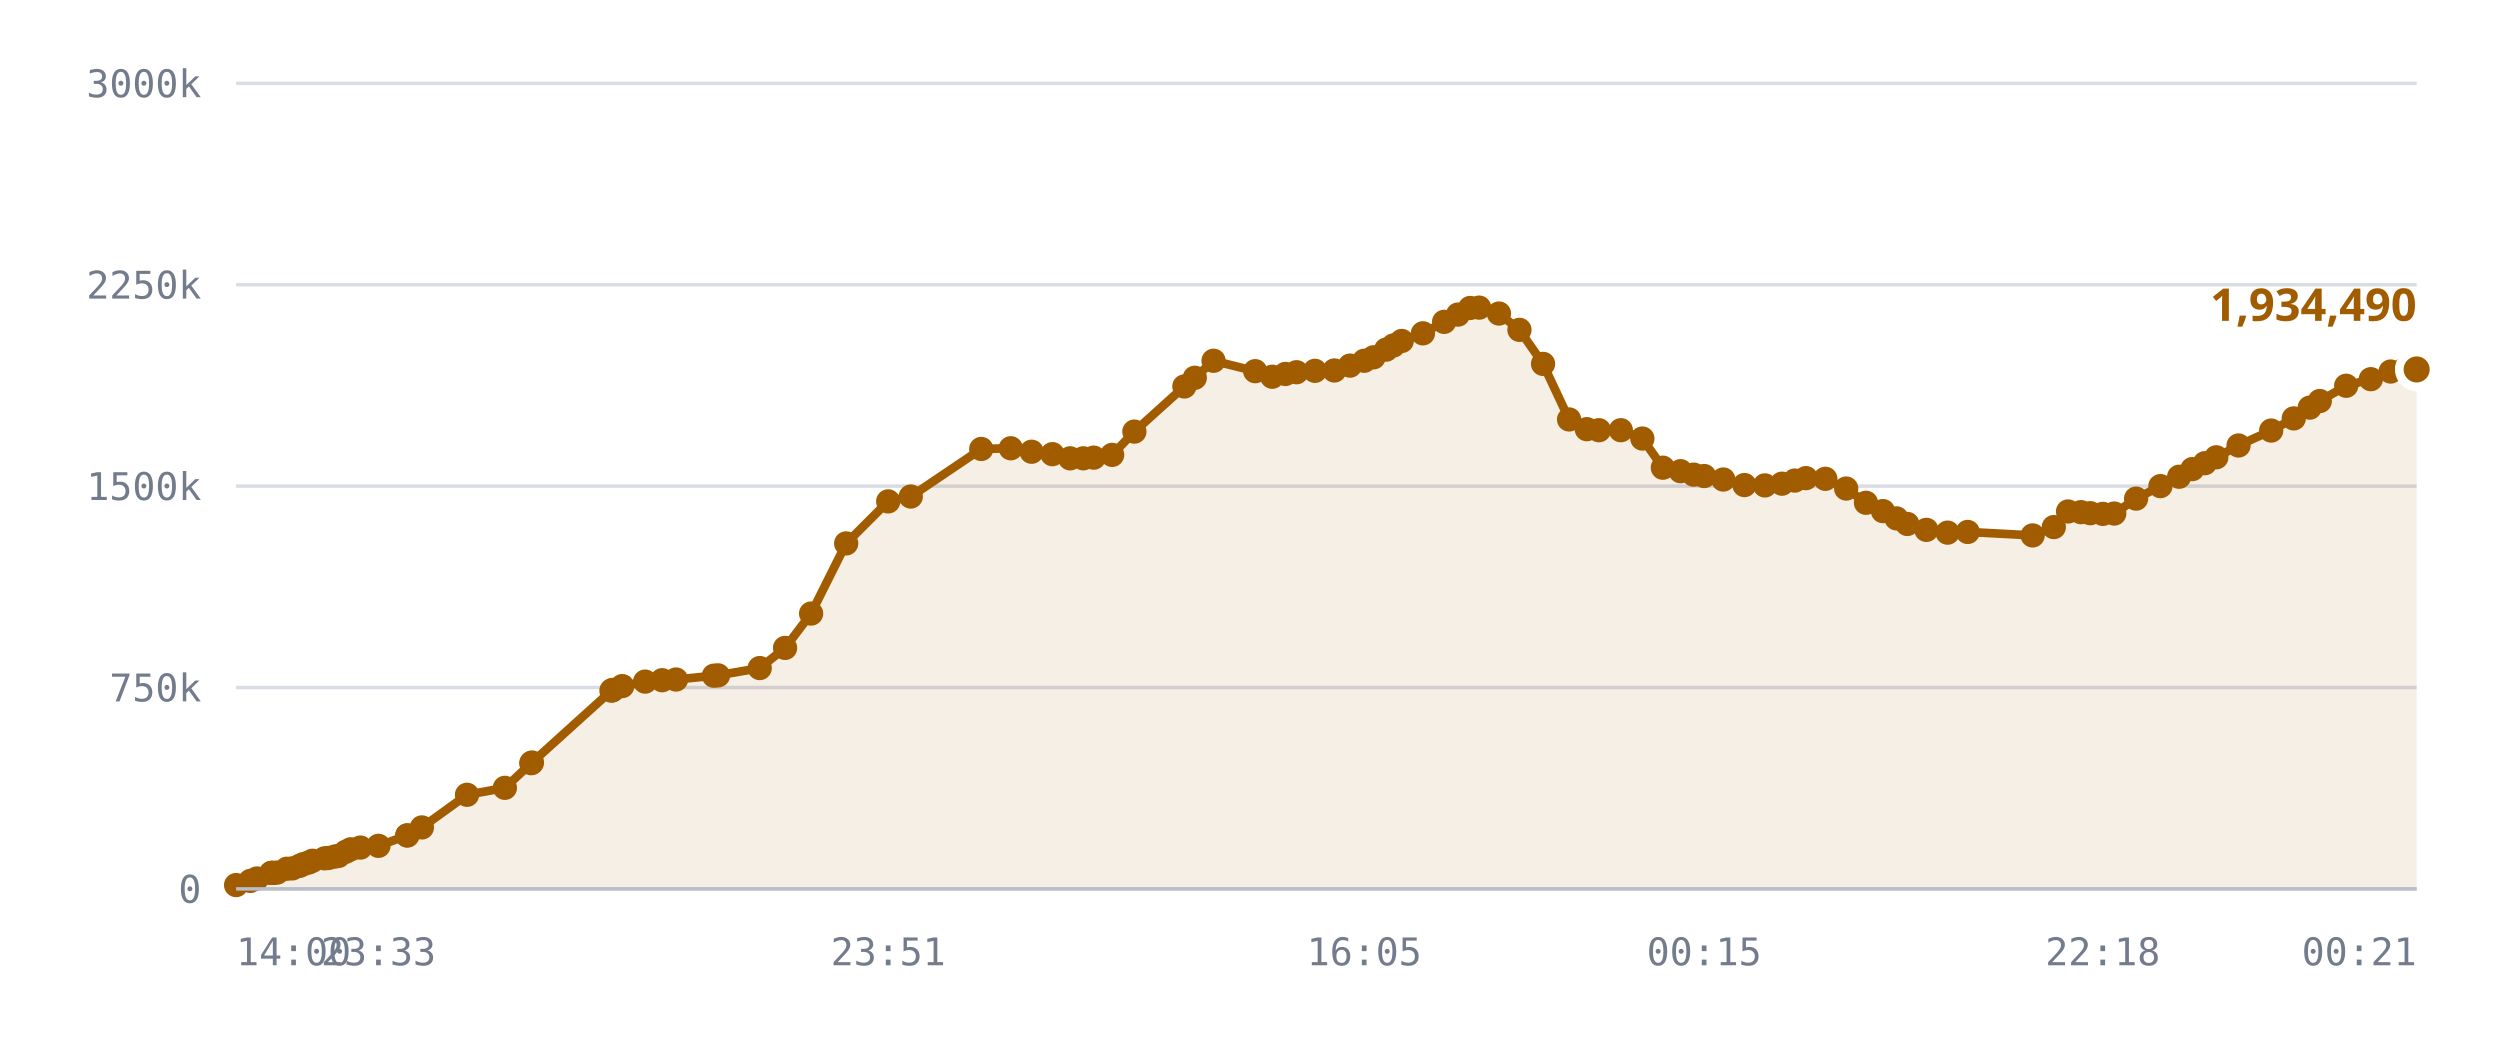
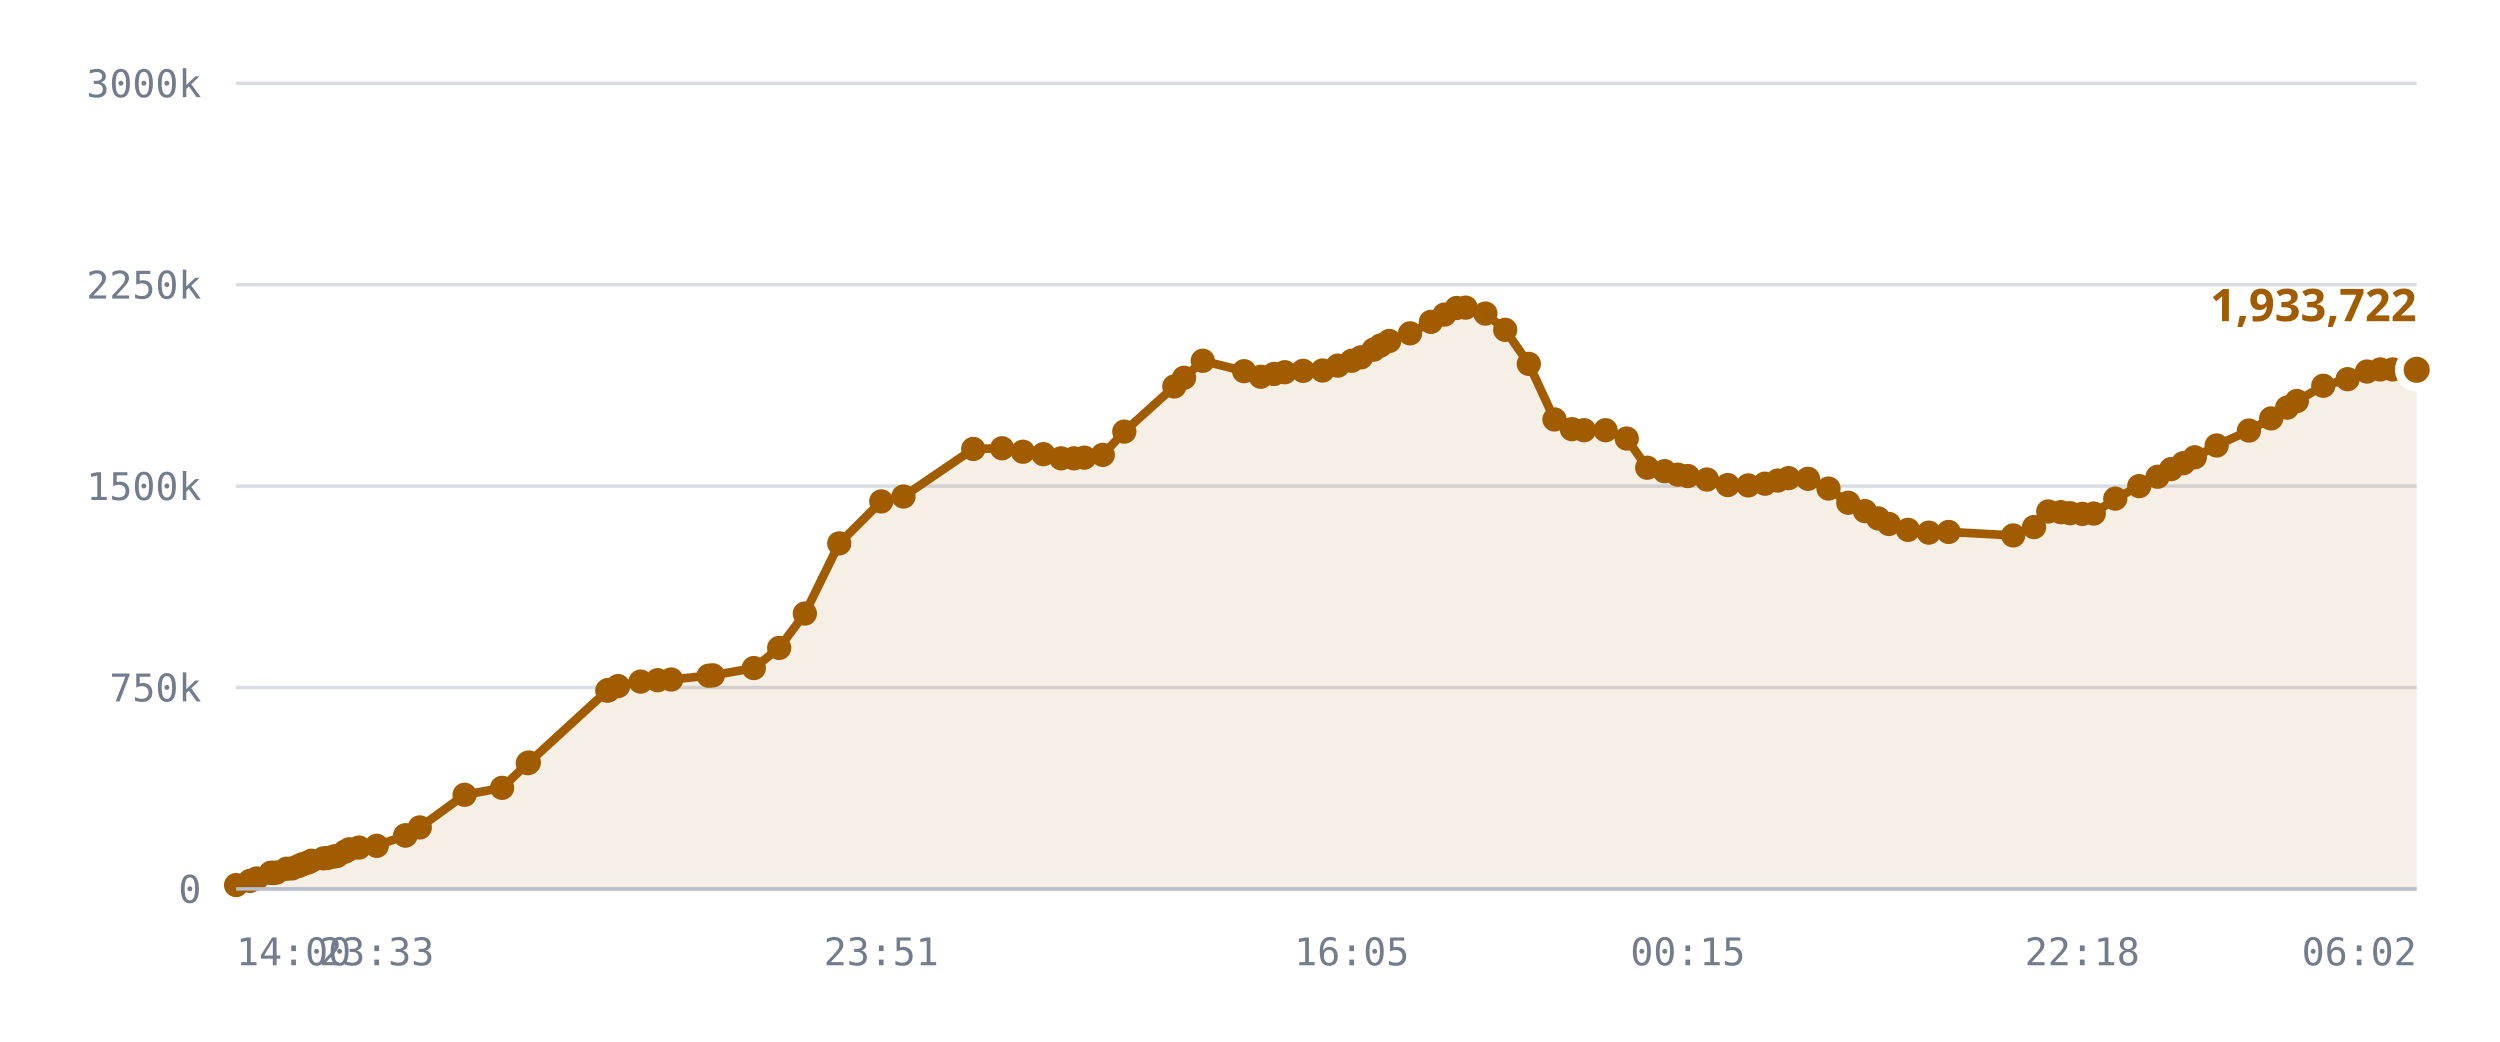
<svg xmlns="http://www.w3.org/2000/svg" viewBox="0 0 720 300" role="img" aria-label="Published DID profiles, sharded namespace">
  <style>
    .grid      { stroke: var(--chart-grid, #d8dce4); stroke-width: 1; }
    .cap       { stroke: var(--chart-cap, #9a2b22); stroke-width: 1.5; stroke-dasharray: 5 4; }
    .cap-label { fill: var(--chart-cap, #9a2b22); font: 600 11px Archivo, system-ui, sans-serif; letter-spacing: .04em; }
    .tick      { fill: var(--chart-muted, #737c8c); font: 500 11px "IBM Plex Mono", ui-monospace, monospace; }
    .tick-y    { text-anchor: end; }
    .tick-x    { text-anchor: middle; }
    .series    { fill: none; stroke: var(--chart-line, #a25c00); stroke-width: 2.5; stroke-linejoin: round; stroke-linecap: round; }
    .fill      { fill: var(--chart-fill, rgba(162,92,0,.10)); stroke: none; }
    .dot       { fill: var(--chart-line, #a25c00); }
    .dot-last  { stroke: var(--chart-bg, #fff); stroke-width: 2.5; }
    .end-label { fill: var(--chart-line, #a25c00); font: 700 13px Archivo, system-ui, sans-serif; }
    .axis      { stroke: var(--chart-axis, #b9bfca); stroke-width: 1; }
  </style>
  <line x1="68" y1="256.0" x2="696" y2="256.0" class="grid" />
  <text x="58" y="260.0" class="tick tick-y">0</text>
  <line x1="68" y1="198.0" x2="696" y2="198.0" class="grid" />
  <text x="58" y="202.0" class="tick tick-y">750k</text>
  <line x1="68" y1="140.0" x2="696" y2="140.0" class="grid" />
  <text x="58" y="144.0" class="tick tick-y">1500k</text>
  <line x1="68" y1="82.0" x2="696" y2="82.0" class="grid" />
  <text x="58" y="86.0" class="tick tick-y">2250k</text>
  <line x1="68" y1="24.0" x2="696" y2="24.0" class="grid" />
  <text x="58" y="28.0" class="tick tick-y">3000k</text>
-   <path d="M68.0,254.9 L72.1,253.7 L74.0,253.0 L78.1,251.4 L78.3,251.4 L78.3,251.4 L78.7,251.4 L79.8,251.3 L82.6,250.2 L84.2,250.1 L86.2,249.4 L87.3,248.9 L88.9,248.4 L90.0,247.9 L93.5,247.2 L94.6,247.1 L96.4,246.7 L97.5,246.5 L99.6,245.3 L101.0,244.6 L103.8,244.1 L109.0,243.6 L117.3,240.6 L117.3,240.6 L121.5,238.3 L134.5,228.9 L145.4,226.9 L153.0,219.8 L153.2,219.6 L176.1,198.9 L176.3,198.8 L176.5,198.7 L179.2,197.6 L185.8,196.3 L190.7,195.9 L194.7,195.7 L205.6,194.6 L206.8,194.5 L218.8,192.4 L226.1,186.6 L233.6,176.7 L243.7,156.5 L255.8,144.4 L262.3,143.0 L282.6,129.3 L291.1,129.1 L297.1,130.1 L303.1,130.8 L308.2,132.0 L312.0,132.0 L315.0,131.8 L320.3,131.0 L326.7,124.3 L341.1,111.3 L344.1,108.8 L349.5,103.9 L361.5,106.9 L366.4,108.5 L370.2,107.7 L373.4,107.2 L378.7,106.8 L384.3,106.7 L388.8,105.3 L392.9,103.9 L395.6,102.9 L399.2,100.7 L401.3,99.5 L403.7,98.2 L409.8,96.0 L415.9,92.7 L419.9,90.6 L423.4,88.7 L426.0,88.6 L431.7,90.3 L437.6,95.0 L444.4,104.8 L451.9,120.8 L457.0,123.6 L460.5,123.9 L466.8,123.9 L473.0,126.3 L478.9,134.7 L484.0,135.7 L487.8,136.7 L490.8,137.1 L496.3,138.1 L502.4,139.7 L508.3,139.8 L513.2,139.3 L516.9,138.4 L520.1,137.7 L525.7,137.9 L531.7,140.7 L537.4,144.8 L542.3,147.2 L546.2,149.3 L549.3,150.9 L554.8,152.6 L560.9,153.4 L566.7,153.2 L585.4,154.2 L591.5,151.8 L595.6,147.3 L599.3,147.5 L602.0,147.8 L605.6,148.0 L608.9,147.9 L615.2,143.6 L622.2,140.0 L627.6,137.3 L631.4,135.1 L635.0,133.4 L638.3,131.7 L644.7,128.3 L654.1,124.0 L660.6,120.5 L665.2,117.4 L668.1,115.5 L675.7,111.1 L682.8,109.2 L688.5,107.0 L692.4,106.4 L696.0,106.4 L696.0,256.0 L68.0,256.0 Z" class="fill" />
-   <path d="M68.0,254.9 L72.1,253.7 L74.0,253.0 L78.1,251.4 L78.3,251.4 L78.3,251.4 L78.7,251.4 L79.8,251.3 L82.6,250.2 L84.2,250.1 L86.2,249.4 L87.3,248.9 L88.9,248.4 L90.0,247.9 L93.5,247.2 L94.6,247.1 L96.4,246.7 L97.5,246.5 L99.6,245.3 L101.0,244.6 L103.8,244.1 L109.0,243.6 L117.3,240.6 L117.3,240.6 L121.5,238.3 L134.5,228.9 L145.4,226.9 L153.0,219.8 L153.2,219.6 L176.1,198.9 L176.3,198.8 L176.5,198.7 L179.2,197.6 L185.8,196.3 L190.7,195.9 L194.7,195.7 L205.6,194.6 L206.8,194.5 L218.8,192.4 L226.1,186.6 L233.6,176.7 L243.7,156.5 L255.8,144.4 L262.3,143.0 L282.6,129.3 L291.1,129.1 L297.1,130.1 L303.1,130.8 L308.2,132.0 L312.0,132.0 L315.0,131.8 L320.3,131.0 L326.7,124.3 L341.1,111.3 L344.1,108.8 L349.5,103.9 L361.5,106.9 L366.4,108.5 L370.2,107.7 L373.4,107.2 L378.7,106.8 L384.3,106.7 L388.8,105.3 L392.9,103.9 L395.6,102.9 L399.2,100.7 L401.3,99.5 L403.7,98.2 L409.8,96.0 L415.9,92.7 L419.9,90.6 L423.4,88.7 L426.0,88.6 L431.7,90.3 L437.6,95.0 L444.4,104.8 L451.9,120.8 L457.0,123.6 L460.5,123.9 L466.8,123.9 L473.0,126.3 L478.9,134.7 L484.0,135.7 L487.8,136.7 L490.8,137.1 L496.3,138.1 L502.4,139.7 L508.3,139.8 L513.2,139.3 L516.9,138.4 L520.1,137.7 L525.7,137.9 L531.7,140.7 L537.4,144.8 L542.3,147.2 L546.2,149.3 L549.3,150.9 L554.8,152.6 L560.9,153.4 L566.7,153.2 L585.4,154.2 L591.5,151.8 L595.6,147.3 L599.3,147.5 L602.0,147.8 L605.6,148.0 L608.9,147.9 L615.2,143.6 L622.2,140.0 L627.6,137.3 L631.4,135.1 L635.0,133.4 L638.3,131.7 L644.7,128.3 L654.1,124.0 L660.6,120.5 L665.2,117.4 L668.1,115.5 L675.7,111.1 L682.8,109.2 L688.5,107.0 L692.4,106.4 L696.0,106.4" class="series" />
+   <path d="M68.0,254.9 L72.0,253.7 L73.9,253.0 L78.0,251.4 L78.1,251.4 L78.2,251.4 L78.6,251.4 L79.6,251.3 L82.5,250.2 L84.1,250.1 L86.0,249.4 L87.1,248.9 L88.7,248.4 L89.7,247.9 L93.2,247.2 L94.3,247.1 L96.1,246.7 L97.1,246.5 L99.3,245.3 L100.6,244.6 L103.4,244.1 L108.5,243.6 L116.7,240.6 L116.8,240.6 L120.9,238.3 L133.8,228.9 L144.6,226.9 L152.0,219.8 L152.3,219.6 L174.9,198.9 L175.1,198.8 L175.3,198.7 L178.0,197.6 L184.5,196.3 L189.4,195.9 L193.3,195.7 L204.1,194.6 L205.3,194.5 L217.1,192.4 L224.4,186.6 L231.8,176.7 L241.7,156.5 L253.8,144.4 L260.2,143.0 L280.3,129.3 L288.6,129.1 L294.6,130.1 L300.5,130.8 L305.6,132.0 L309.3,132.0 L312.3,131.8 L317.6,131.0 L323.8,124.3 L338.2,111.3 L341.0,108.8 L346.4,103.9 L358.3,106.9 L363.1,108.5 L366.9,107.7 L370.0,107.2 L375.3,106.8 L380.9,106.7 L385.3,105.3 L389.3,103.9 L392.0,102.9 L395.6,100.7 L397.6,99.5 L400.1,98.2 L406.1,96.0 L412.1,92.7 L416.0,90.6 L419.5,88.7 L422.1,88.6 L427.8,90.3 L433.5,95.0 L440.3,104.8 L447.7,120.8 L452.7,123.6 L456.2,123.9 L462.4,123.9 L468.5,126.3 L474.4,134.7 L479.4,135.7 L483.2,136.7 L486.1,137.1 L491.6,138.1 L497.6,139.7 L503.5,139.8 L508.3,139.3 L512.0,138.4 L515.1,137.7 L520.7,137.9 L526.6,140.7 L532.3,144.8 L537.1,147.2 L540.9,149.3 L544.0,150.9 L549.5,152.6 L555.5,153.4 L561.2,153.2 L579.8,154.2 L585.8,151.8 L589.9,147.3 L593.5,147.5 L596.2,147.8 L599.7,148.0 L603.0,147.9 L609.2,143.6 L616.1,140.0 L621.4,137.3 L625.3,135.1 L628.8,133.4 L632.1,131.7 L638.4,128.3 L647.7,124.0 L654.1,120.5 L658.7,117.4 L661.5,115.5 L669.1,111.1 L676.1,109.2 L681.7,107.0 L685.5,106.4 L689.1,106.4 L696.0,106.5 L696.0,256.0 L68.0,256.0 Z" class="fill" />
+   <path d="M68.0,254.9 L72.0,253.7 L73.9,253.0 L78.0,251.4 L78.1,251.4 L78.2,251.4 L78.6,251.4 L79.6,251.3 L82.5,250.2 L84.1,250.1 L86.0,249.4 L87.1,248.9 L88.7,248.4 L89.7,247.9 L93.2,247.2 L94.3,247.1 L96.1,246.7 L97.1,246.5 L99.3,245.3 L100.6,244.6 L103.4,244.1 L108.5,243.6 L116.7,240.6 L116.8,240.6 L120.9,238.3 L133.8,228.9 L144.6,226.9 L152.0,219.8 L152.3,219.6 L174.9,198.9 L175.1,198.8 L175.3,198.7 L178.0,197.6 L184.5,196.3 L189.4,195.9 L193.3,195.7 L204.1,194.6 L205.3,194.5 L217.1,192.4 L224.4,186.6 L231.8,176.7 L241.7,156.5 L253.8,144.4 L260.2,143.0 L280.3,129.3 L288.6,129.1 L294.6,130.1 L300.5,130.8 L305.6,132.0 L309.3,132.0 L312.3,131.8 L317.6,131.0 L323.8,124.3 L338.2,111.3 L341.0,108.8 L346.4,103.9 L358.3,106.9 L363.1,108.5 L366.9,107.7 L370.0,107.2 L375.3,106.8 L380.9,106.7 L385.3,105.3 L389.3,103.9 L392.0,102.9 L395.6,100.7 L397.6,99.5 L400.1,98.2 L406.1,96.0 L412.1,92.7 L416.0,90.6 L419.5,88.7 L422.1,88.6 L427.8,90.3 L433.5,95.0 L440.3,104.8 L447.7,120.8 L452.7,123.6 L456.2,123.9 L462.4,123.9 L468.5,126.3 L474.4,134.7 L479.4,135.7 L483.2,136.7 L486.1,137.1 L491.6,138.1 L497.6,139.7 L503.5,139.8 L508.3,139.3 L512.0,138.4 L515.1,137.7 L520.7,137.9 L526.6,140.7 L532.3,144.8 L537.1,147.2 L540.9,149.3 L544.0,150.9 L549.5,152.6 L555.5,153.4 L561.2,153.2 L579.8,154.2 L585.8,151.8 L589.9,147.3 L593.5,147.5 L596.2,147.8 L599.7,148.0 L603.0,147.9 L609.2,143.6 L616.1,140.0 L621.4,137.3 L625.3,135.1 L628.8,133.4 L632.1,131.7 L638.4,128.3 L647.7,124.0 L654.1,120.5 L658.7,117.4 L661.5,115.5 L669.1,111.1 L676.1,109.2 L681.7,107.0 L685.5,106.4 L689.1,106.4 L696.0,106.5" class="series" />
  <circle cx="68.0" cy="254.9" r="3.5" class="dot" />
-   <circle cx="72.1" cy="253.7" r="3.5" class="dot" />
-   <circle cx="74.0" cy="253.0" r="3.5" class="dot" />
+   <circle cx="72.0" cy="253.7" r="3.5" class="dot" />
+   <circle cx="73.9" cy="253.0" r="3.5" class="dot" />
+   <circle cx="78.0" cy="251.4" r="3.5" class="dot" />
  <circle cx="78.1" cy="251.4" r="3.5" class="dot" />
-   <circle cx="78.3" cy="251.4" r="3.5" class="dot" />
-   <circle cx="78.3" cy="251.4" r="3.5" class="dot" />
-   <circle cx="78.7" cy="251.4" r="3.5" class="dot" />
-   <circle cx="79.8" cy="251.3" r="3.5" class="dot" />
-   <circle cx="82.6" cy="250.2" r="3.5" class="dot" />
-   <circle cx="84.2" cy="250.1" r="3.5" class="dot" />
-   <circle cx="86.2" cy="249.4" r="3.5" class="dot" />
-   <circle cx="87.3" cy="248.9" r="3.5" class="dot" />
-   <circle cx="88.9" cy="248.4" r="3.5" class="dot" />
-   <circle cx="90.0" cy="247.9" r="3.5" class="dot" />
-   <circle cx="93.5" cy="247.2" r="3.5" class="dot" />
-   <circle cx="94.6" cy="247.1" r="3.5" class="dot" />
-   <circle cx="96.4" cy="246.7" r="3.5" class="dot" />
-   <circle cx="97.5" cy="246.5" r="3.5" class="dot" />
-   <circle cx="99.6" cy="245.3" r="3.5" class="dot" />
-   <circle cx="101.0" cy="244.6" r="3.5" class="dot" />
-   <circle cx="103.8" cy="244.1" r="3.5" class="dot" />
-   <circle cx="109.0" cy="243.6" r="3.5" class="dot" />
-   <circle cx="117.3" cy="240.6" r="3.5" class="dot" />
-   <circle cx="117.3" cy="240.6" r="3.5" class="dot" />
-   <circle cx="121.5" cy="238.3" r="3.5" class="dot" />
-   <circle cx="134.5" cy="228.9" r="3.5" class="dot" />
-   <circle cx="145.4" cy="226.9" r="3.5" class="dot" />
-   <circle cx="153.0" cy="219.8" r="3.5" class="dot" />
-   <circle cx="153.2" cy="219.6" r="3.5" class="dot" />
-   <circle cx="176.1" cy="198.9" r="3.5" class="dot" />
-   <circle cx="176.3" cy="198.8" r="3.5" class="dot" />
-   <circle cx="176.5" cy="198.7" r="3.5" class="dot" />
-   <circle cx="179.2" cy="197.6" r="3.5" class="dot" />
-   <circle cx="185.8" cy="196.3" r="3.5" class="dot" />
-   <circle cx="190.7" cy="195.9" r="3.5" class="dot" />
-   <circle cx="194.7" cy="195.7" r="3.5" class="dot" />
-   <circle cx="205.6" cy="194.6" r="3.5" class="dot" />
-   <circle cx="206.8" cy="194.5" r="3.5" class="dot" />
-   <circle cx="218.8" cy="192.4" r="3.5" class="dot" />
-   <circle cx="226.1" cy="186.6" r="3.5" class="dot" />
-   <circle cx="233.6" cy="176.7" r="3.5" class="dot" />
-   <circle cx="243.7" cy="156.5" r="3.5" class="dot" />
-   <circle cx="255.8" cy="144.4" r="3.5" class="dot" />
-   <circle cx="262.3" cy="143.0" r="3.5" class="dot" />
-   <circle cx="282.6" cy="129.3" r="3.5" class="dot" />
-   <circle cx="291.1" cy="129.1" r="3.5" class="dot" />
-   <circle cx="297.1" cy="130.1" r="3.5" class="dot" />
-   <circle cx="303.1" cy="130.8" r="3.5" class="dot" />
-   <circle cx="308.2" cy="132.0" r="3.5" class="dot" />
-   <circle cx="312.0" cy="132.0" r="3.5" class="dot" />
-   <circle cx="315.0" cy="131.8" r="3.5" class="dot" />
-   <circle cx="320.3" cy="131.0" r="3.5" class="dot" />
-   <circle cx="326.7" cy="124.3" r="3.5" class="dot" />
-   <circle cx="341.1" cy="111.3" r="3.5" class="dot" />
-   <circle cx="344.1" cy="108.8" r="3.5" class="dot" />
-   <circle cx="349.5" cy="103.9" r="3.5" class="dot" />
-   <circle cx="361.5" cy="106.9" r="3.5" class="dot" />
-   <circle cx="366.4" cy="108.5" r="3.5" class="dot" />
-   <circle cx="370.2" cy="107.7" r="3.5" class="dot" />
-   <circle cx="373.4" cy="107.2" r="3.5" class="dot" />
-   <circle cx="378.7" cy="106.8" r="3.5" class="dot" />
-   <circle cx="384.3" cy="106.7" r="3.5" class="dot" />
-   <circle cx="388.8" cy="105.3" r="3.5" class="dot" />
-   <circle cx="392.9" cy="103.9" r="3.5" class="dot" />
-   <circle cx="395.6" cy="102.9" r="3.5" class="dot" />
-   <circle cx="399.2" cy="100.7" r="3.5" class="dot" />
-   <circle cx="401.3" cy="99.5" r="3.5" class="dot" />
-   <circle cx="403.7" cy="98.2" r="3.5" class="dot" />
-   <circle cx="409.8" cy="96.0" r="3.5" class="dot" />
-   <circle cx="415.9" cy="92.7" r="3.5" class="dot" />
-   <circle cx="419.9" cy="90.6" r="3.5" class="dot" />
-   <circle cx="423.4" cy="88.7" r="3.5" class="dot" />
-   <circle cx="426.0" cy="88.6" r="3.5" class="dot" />
-   <circle cx="431.7" cy="90.3" r="3.5" class="dot" />
-   <circle cx="437.6" cy="95.0" r="3.5" class="dot" />
-   <circle cx="444.4" cy="104.8" r="3.5" class="dot" />
-   <circle cx="451.9" cy="120.8" r="3.5" class="dot" />
-   <circle cx="457.0" cy="123.6" r="3.5" class="dot" />
-   <circle cx="460.5" cy="123.9" r="3.5" class="dot" />
-   <circle cx="466.8" cy="123.9" r="3.5" class="dot" />
-   <circle cx="473.0" cy="126.3" r="3.5" class="dot" />
-   <circle cx="478.9" cy="134.7" r="3.5" class="dot" />
-   <circle cx="484.0" cy="135.7" r="3.5" class="dot" />
-   <circle cx="487.8" cy="136.7" r="3.5" class="dot" />
-   <circle cx="490.8" cy="137.1" r="3.5" class="dot" />
-   <circle cx="496.3" cy="138.1" r="3.5" class="dot" />
-   <circle cx="502.4" cy="139.7" r="3.5" class="dot" />
-   <circle cx="508.3" cy="139.8" r="3.5" class="dot" />
-   <circle cx="513.2" cy="139.3" r="3.5" class="dot" />
-   <circle cx="516.9" cy="138.4" r="3.5" class="dot" />
-   <circle cx="520.1" cy="137.7" r="3.5" class="dot" />
-   <circle cx="525.7" cy="137.9" r="3.5" class="dot" />
-   <circle cx="531.7" cy="140.7" r="3.5" class="dot" />
-   <circle cx="537.4" cy="144.8" r="3.5" class="dot" />
-   <circle cx="542.3" cy="147.2" r="3.5" class="dot" />
-   <circle cx="546.2" cy="149.3" r="3.5" class="dot" />
-   <circle cx="549.3" cy="150.9" r="3.5" class="dot" />
-   <circle cx="554.8" cy="152.6" r="3.5" class="dot" />
-   <circle cx="560.9" cy="153.4" r="3.5" class="dot" />
-   <circle cx="566.7" cy="153.2" r="3.5" class="dot" />
-   <circle cx="585.4" cy="154.2" r="3.5" class="dot" />
-   <circle cx="591.5" cy="151.8" r="3.5" class="dot" />
-   <circle cx="595.6" cy="147.3" r="3.5" class="dot" />
-   <circle cx="599.3" cy="147.5" r="3.5" class="dot" />
-   <circle cx="602.0" cy="147.8" r="3.5" class="dot" />
-   <circle cx="605.6" cy="148.0" r="3.5" class="dot" />
-   <circle cx="608.9" cy="147.9" r="3.5" class="dot" />
-   <circle cx="615.2" cy="143.6" r="3.5" class="dot" />
-   <circle cx="622.2" cy="140.0" r="3.5" class="dot" />
-   <circle cx="627.6" cy="137.3" r="3.5" class="dot" />
-   <circle cx="631.4" cy="135.1" r="3.5" class="dot" />
-   <circle cx="635.0" cy="133.4" r="3.5" class="dot" />
-   <circle cx="638.3" cy="131.7" r="3.5" class="dot" />
-   <circle cx="644.7" cy="128.3" r="3.5" class="dot" />
-   <circle cx="654.1" cy="124.0" r="3.5" class="dot" />
-   <circle cx="660.6" cy="120.5" r="3.5" class="dot" />
-   <circle cx="665.2" cy="117.4" r="3.5" class="dot" />
-   <circle cx="668.1" cy="115.5" r="3.5" class="dot" />
-   <circle cx="675.7" cy="111.1" r="3.5" class="dot" />
-   <circle cx="682.8" cy="109.2" r="3.5" class="dot" />
-   <circle cx="688.5" cy="107.0" r="3.5" class="dot" />
-   <circle cx="692.4" cy="106.4" r="3.5" class="dot" />
-   <circle cx="696.0" cy="106.4" r="5" class="dot dot-last" />
-   <text x="696.0" y="92.4" class="end-label" text-anchor="end">1,934,490</text>
+   <circle cx="78.2" cy="251.4" r="3.5" class="dot" />
+   <circle cx="78.6" cy="251.4" r="3.5" class="dot" />
+   <circle cx="79.6" cy="251.3" r="3.5" class="dot" />
+   <circle cx="82.5" cy="250.2" r="3.5" class="dot" />
+   <circle cx="84.1" cy="250.1" r="3.5" class="dot" />
+   <circle cx="86.0" cy="249.4" r="3.5" class="dot" />
+   <circle cx="87.1" cy="248.9" r="3.5" class="dot" />
+   <circle cx="88.7" cy="248.4" r="3.5" class="dot" />
+   <circle cx="89.7" cy="247.9" r="3.5" class="dot" />
+   <circle cx="93.2" cy="247.2" r="3.5" class="dot" />
+   <circle cx="94.3" cy="247.1" r="3.5" class="dot" />
+   <circle cx="96.1" cy="246.7" r="3.5" class="dot" />
+   <circle cx="97.1" cy="246.5" r="3.5" class="dot" />
+   <circle cx="99.3" cy="245.3" r="3.5" class="dot" />
+   <circle cx="100.6" cy="244.6" r="3.5" class="dot" />
+   <circle cx="103.4" cy="244.1" r="3.5" class="dot" />
+   <circle cx="108.5" cy="243.6" r="3.5" class="dot" />
+   <circle cx="116.7" cy="240.6" r="3.5" class="dot" />
+   <circle cx="116.8" cy="240.6" r="3.5" class="dot" />
+   <circle cx="120.9" cy="238.3" r="3.5" class="dot" />
+   <circle cx="133.8" cy="228.9" r="3.5" class="dot" />
+   <circle cx="144.6" cy="226.9" r="3.5" class="dot" />
+   <circle cx="152.0" cy="219.8" r="3.5" class="dot" />
+   <circle cx="152.3" cy="219.6" r="3.5" class="dot" />
+   <circle cx="174.9" cy="198.9" r="3.5" class="dot" />
+   <circle cx="175.1" cy="198.8" r="3.5" class="dot" />
+   <circle cx="175.3" cy="198.7" r="3.5" class="dot" />
+   <circle cx="178.0" cy="197.6" r="3.5" class="dot" />
+   <circle cx="184.5" cy="196.3" r="3.5" class="dot" />
+   <circle cx="189.4" cy="195.9" r="3.5" class="dot" />
+   <circle cx="193.3" cy="195.7" r="3.5" class="dot" />
+   <circle cx="204.1" cy="194.6" r="3.5" class="dot" />
+   <circle cx="205.3" cy="194.5" r="3.5" class="dot" />
+   <circle cx="217.1" cy="192.4" r="3.5" class="dot" />
+   <circle cx="224.4" cy="186.6" r="3.5" class="dot" />
+   <circle cx="231.8" cy="176.7" r="3.5" class="dot" />
+   <circle cx="241.7" cy="156.5" r="3.5" class="dot" />
+   <circle cx="253.8" cy="144.4" r="3.5" class="dot" />
+   <circle cx="260.2" cy="143.0" r="3.5" class="dot" />
+   <circle cx="280.3" cy="129.3" r="3.5" class="dot" />
+   <circle cx="288.6" cy="129.1" r="3.5" class="dot" />
+   <circle cx="294.6" cy="130.1" r="3.5" class="dot" />
+   <circle cx="300.5" cy="130.8" r="3.5" class="dot" />
+   <circle cx="305.6" cy="132.0" r="3.5" class="dot" />
+   <circle cx="309.3" cy="132.0" r="3.5" class="dot" />
+   <circle cx="312.3" cy="131.8" r="3.5" class="dot" />
+   <circle cx="317.6" cy="131.0" r="3.5" class="dot" />
+   <circle cx="323.8" cy="124.3" r="3.5" class="dot" />
+   <circle cx="338.2" cy="111.3" r="3.5" class="dot" />
+   <circle cx="341.0" cy="108.8" r="3.5" class="dot" />
+   <circle cx="346.4" cy="103.9" r="3.5" class="dot" />
+   <circle cx="358.3" cy="106.9" r="3.5" class="dot" />
+   <circle cx="363.1" cy="108.5" r="3.5" class="dot" />
+   <circle cx="366.9" cy="107.7" r="3.5" class="dot" />
+   <circle cx="370.0" cy="107.2" r="3.5" class="dot" />
+   <circle cx="375.3" cy="106.8" r="3.5" class="dot" />
+   <circle cx="380.9" cy="106.7" r="3.5" class="dot" />
+   <circle cx="385.3" cy="105.3" r="3.5" class="dot" />
+   <circle cx="389.3" cy="103.9" r="3.5" class="dot" />
+   <circle cx="392.0" cy="102.9" r="3.5" class="dot" />
+   <circle cx="395.6" cy="100.7" r="3.5" class="dot" />
+   <circle cx="397.6" cy="99.5" r="3.5" class="dot" />
+   <circle cx="400.1" cy="98.2" r="3.5" class="dot" />
+   <circle cx="406.1" cy="96.0" r="3.5" class="dot" />
+   <circle cx="412.1" cy="92.7" r="3.5" class="dot" />
+   <circle cx="416.0" cy="90.6" r="3.5" class="dot" />
+   <circle cx="419.5" cy="88.7" r="3.5" class="dot" />
+   <circle cx="422.1" cy="88.6" r="3.5" class="dot" />
+   <circle cx="427.8" cy="90.3" r="3.5" class="dot" />
+   <circle cx="433.5" cy="95.0" r="3.5" class="dot" />
+   <circle cx="440.3" cy="104.8" r="3.5" class="dot" />
+   <circle cx="447.7" cy="120.8" r="3.5" class="dot" />
+   <circle cx="452.7" cy="123.6" r="3.5" class="dot" />
+   <circle cx="456.2" cy="123.9" r="3.5" class="dot" />
+   <circle cx="462.4" cy="123.9" r="3.5" class="dot" />
+   <circle cx="468.5" cy="126.3" r="3.5" class="dot" />
+   <circle cx="474.4" cy="134.7" r="3.5" class="dot" />
+   <circle cx="479.4" cy="135.7" r="3.5" class="dot" />
+   <circle cx="483.2" cy="136.7" r="3.5" class="dot" />
+   <circle cx="486.1" cy="137.1" r="3.5" class="dot" />
+   <circle cx="491.6" cy="138.1" r="3.5" class="dot" />
+   <circle cx="497.6" cy="139.7" r="3.5" class="dot" />
+   <circle cx="503.5" cy="139.8" r="3.5" class="dot" />
+   <circle cx="508.3" cy="139.3" r="3.5" class="dot" />
+   <circle cx="512.0" cy="138.4" r="3.5" class="dot" />
+   <circle cx="515.1" cy="137.7" r="3.5" class="dot" />
+   <circle cx="520.7" cy="137.9" r="3.5" class="dot" />
+   <circle cx="526.6" cy="140.7" r="3.5" class="dot" />
+   <circle cx="532.3" cy="144.8" r="3.5" class="dot" />
+   <circle cx="537.1" cy="147.2" r="3.5" class="dot" />
+   <circle cx="540.9" cy="149.3" r="3.5" class="dot" />
+   <circle cx="544.0" cy="150.9" r="3.5" class="dot" />
+   <circle cx="549.5" cy="152.6" r="3.5" class="dot" />
+   <circle cx="555.5" cy="153.4" r="3.5" class="dot" />
+   <circle cx="561.2" cy="153.2" r="3.5" class="dot" />
+   <circle cx="579.8" cy="154.2" r="3.5" class="dot" />
+   <circle cx="585.8" cy="151.8" r="3.5" class="dot" />
+   <circle cx="589.9" cy="147.3" r="3.5" class="dot" />
+   <circle cx="593.5" cy="147.5" r="3.5" class="dot" />
+   <circle cx="596.2" cy="147.8" r="3.5" class="dot" />
+   <circle cx="599.7" cy="148.0" r="3.5" class="dot" />
+   <circle cx="603.0" cy="147.9" r="3.5" class="dot" />
+   <circle cx="609.2" cy="143.6" r="3.5" class="dot" />
+   <circle cx="616.1" cy="140.0" r="3.5" class="dot" />
+   <circle cx="621.4" cy="137.3" r="3.5" class="dot" />
+   <circle cx="625.3" cy="135.1" r="3.5" class="dot" />
+   <circle cx="628.8" cy="133.4" r="3.5" class="dot" />
+   <circle cx="632.1" cy="131.7" r="3.5" class="dot" />
+   <circle cx="638.4" cy="128.3" r="3.5" class="dot" />
+   <circle cx="647.7" cy="124.0" r="3.5" class="dot" />
+   <circle cx="654.1" cy="120.5" r="3.5" class="dot" />
+   <circle cx="658.7" cy="117.4" r="3.5" class="dot" />
+   <circle cx="661.5" cy="115.5" r="3.5" class="dot" />
+   <circle cx="669.1" cy="111.1" r="3.5" class="dot" />
+   <circle cx="676.1" cy="109.2" r="3.5" class="dot" />
+   <circle cx="681.7" cy="107.0" r="3.5" class="dot" />
+   <circle cx="685.5" cy="106.4" r="3.5" class="dot" />
+   <circle cx="689.1" cy="106.4" r="3.5" class="dot" />
+   <circle cx="696.0" cy="106.5" r="5" class="dot dot-last" />
+   <text x="696.0" y="92.5" class="end-label" text-anchor="end">1,933,722</text>
  <line x1="68" y1="256" x2="696" y2="256" class="axis" />
  <text x="68.0" y="278" class="tick" text-anchor="start">14:00</text>
-   <text x="109.0" y="278" class="tick" text-anchor="middle">23:33</text>
-   <text x="255.8" y="278" class="tick" text-anchor="middle">23:51</text>
-   <text x="392.9" y="278" class="tick" text-anchor="middle">16:05</text>
-   <text x="490.8" y="278" class="tick" text-anchor="middle">00:15</text>
-   <text x="605.6" y="278" class="tick" text-anchor="middle">22:18</text>
-   <text x="696.0" y="278" class="tick" text-anchor="end">00:21</text>
+   <text x="108.5" y="278" class="tick" text-anchor="middle">23:33</text>
+   <text x="253.8" y="278" class="tick" text-anchor="middle">23:51</text>
+   <text x="389.3" y="278" class="tick" text-anchor="middle">16:05</text>
+   <text x="486.1" y="278" class="tick" text-anchor="middle">00:15</text>
+   <text x="599.7" y="278" class="tick" text-anchor="middle">22:18</text>
+   <text x="696.0" y="278" class="tick" text-anchor="end">06:02</text>
</svg>
